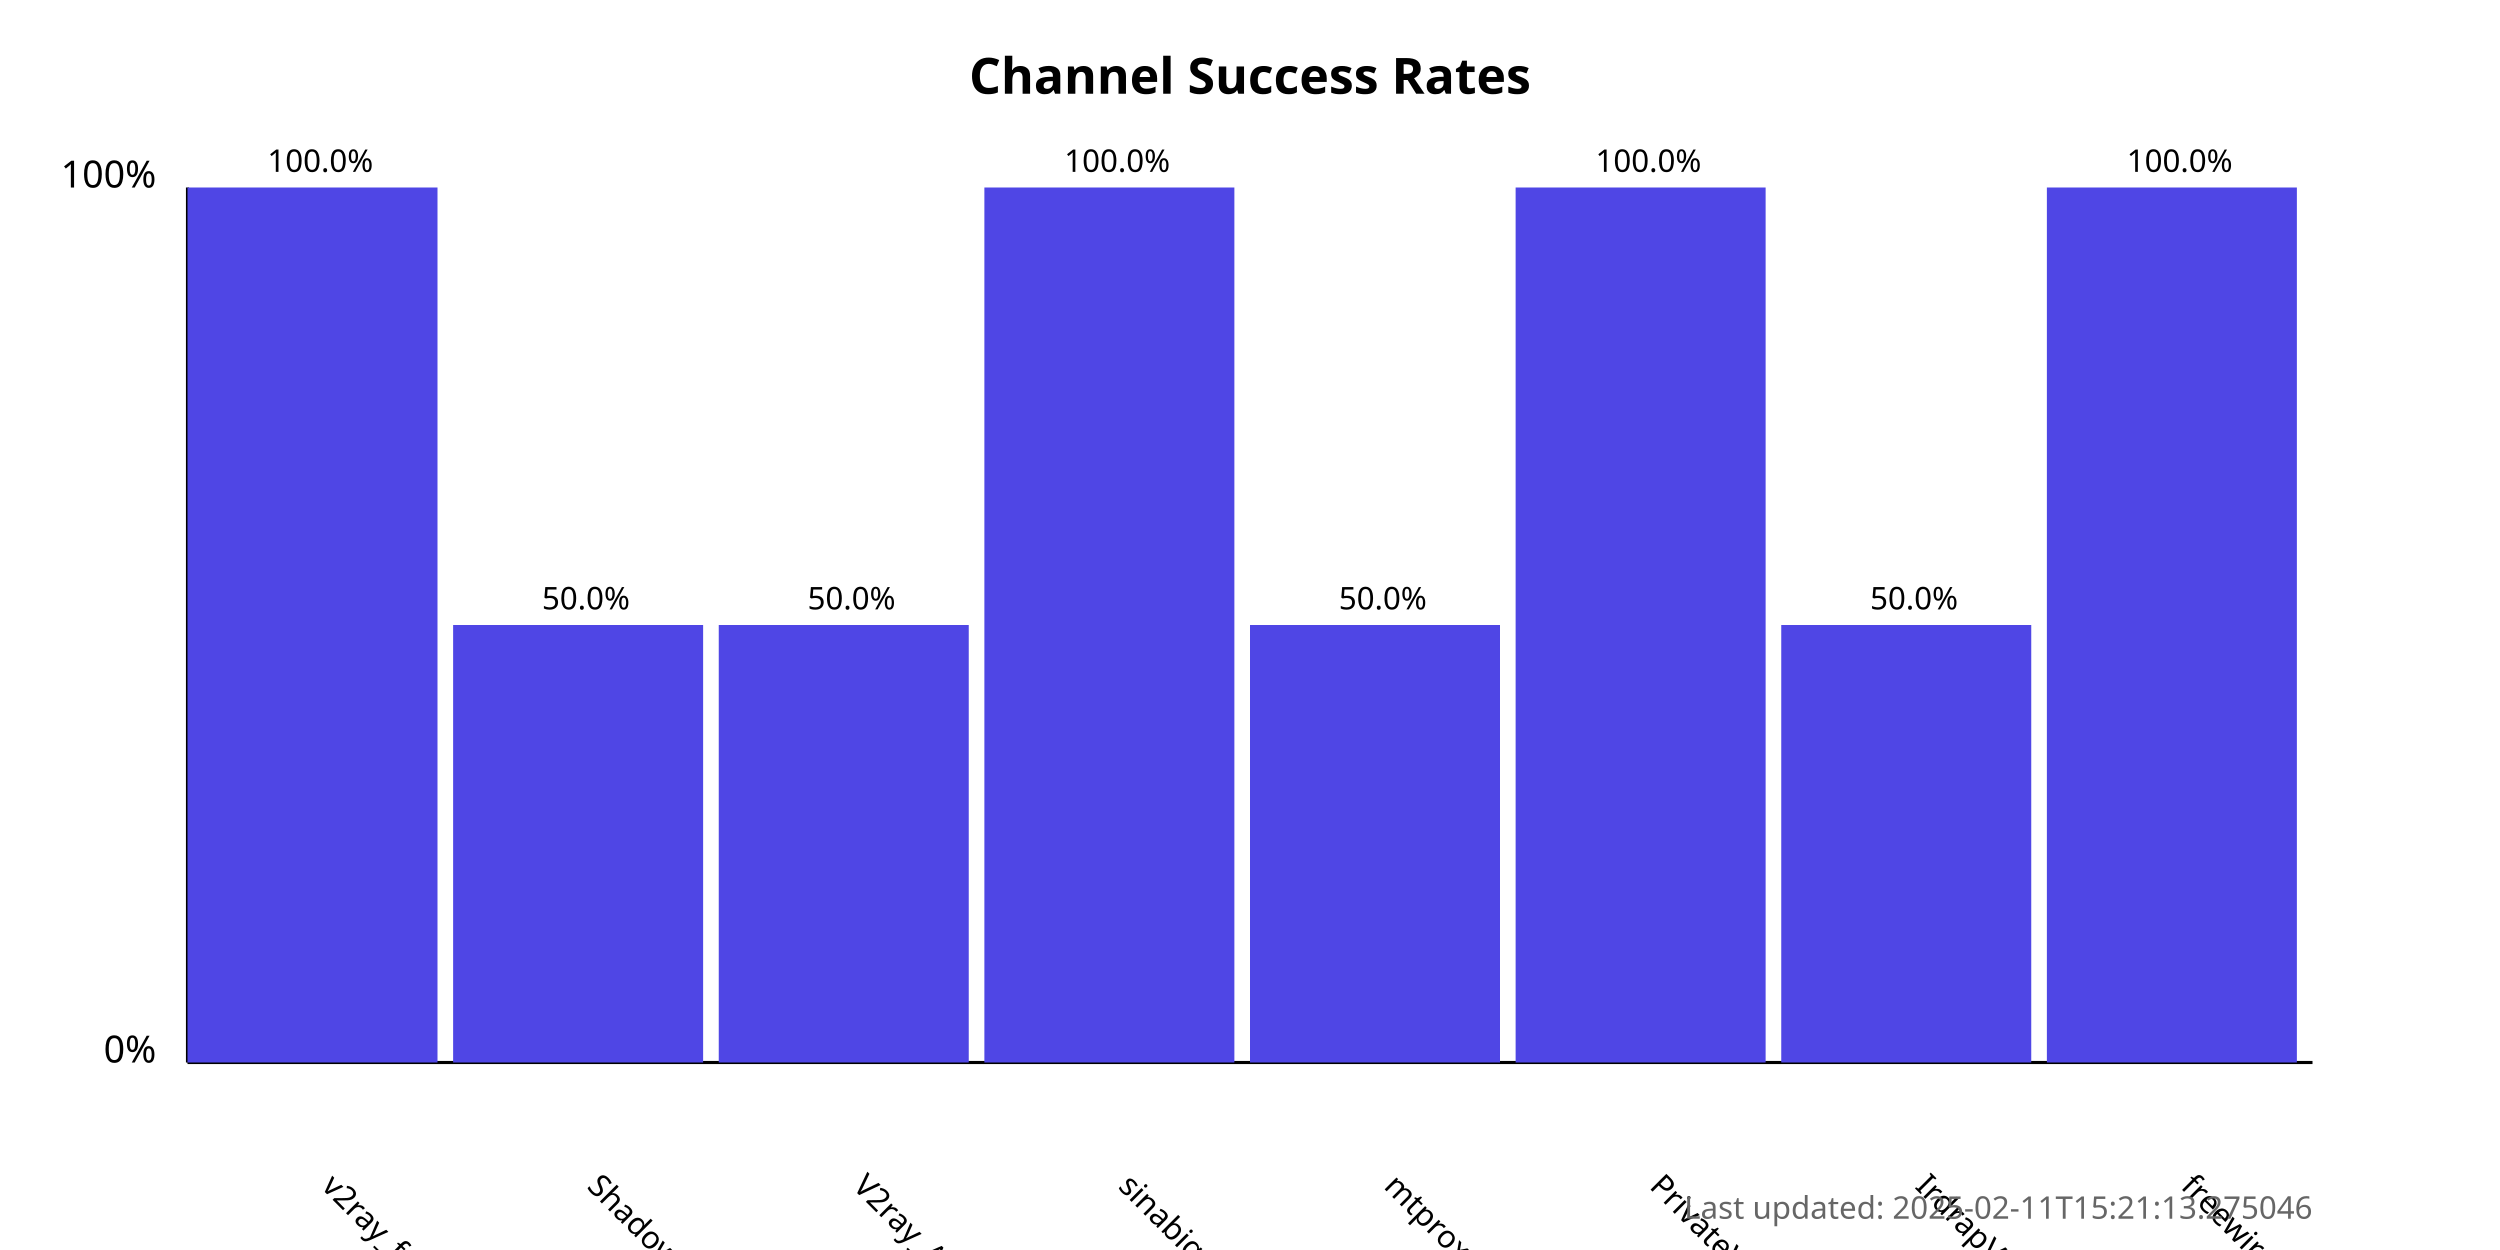
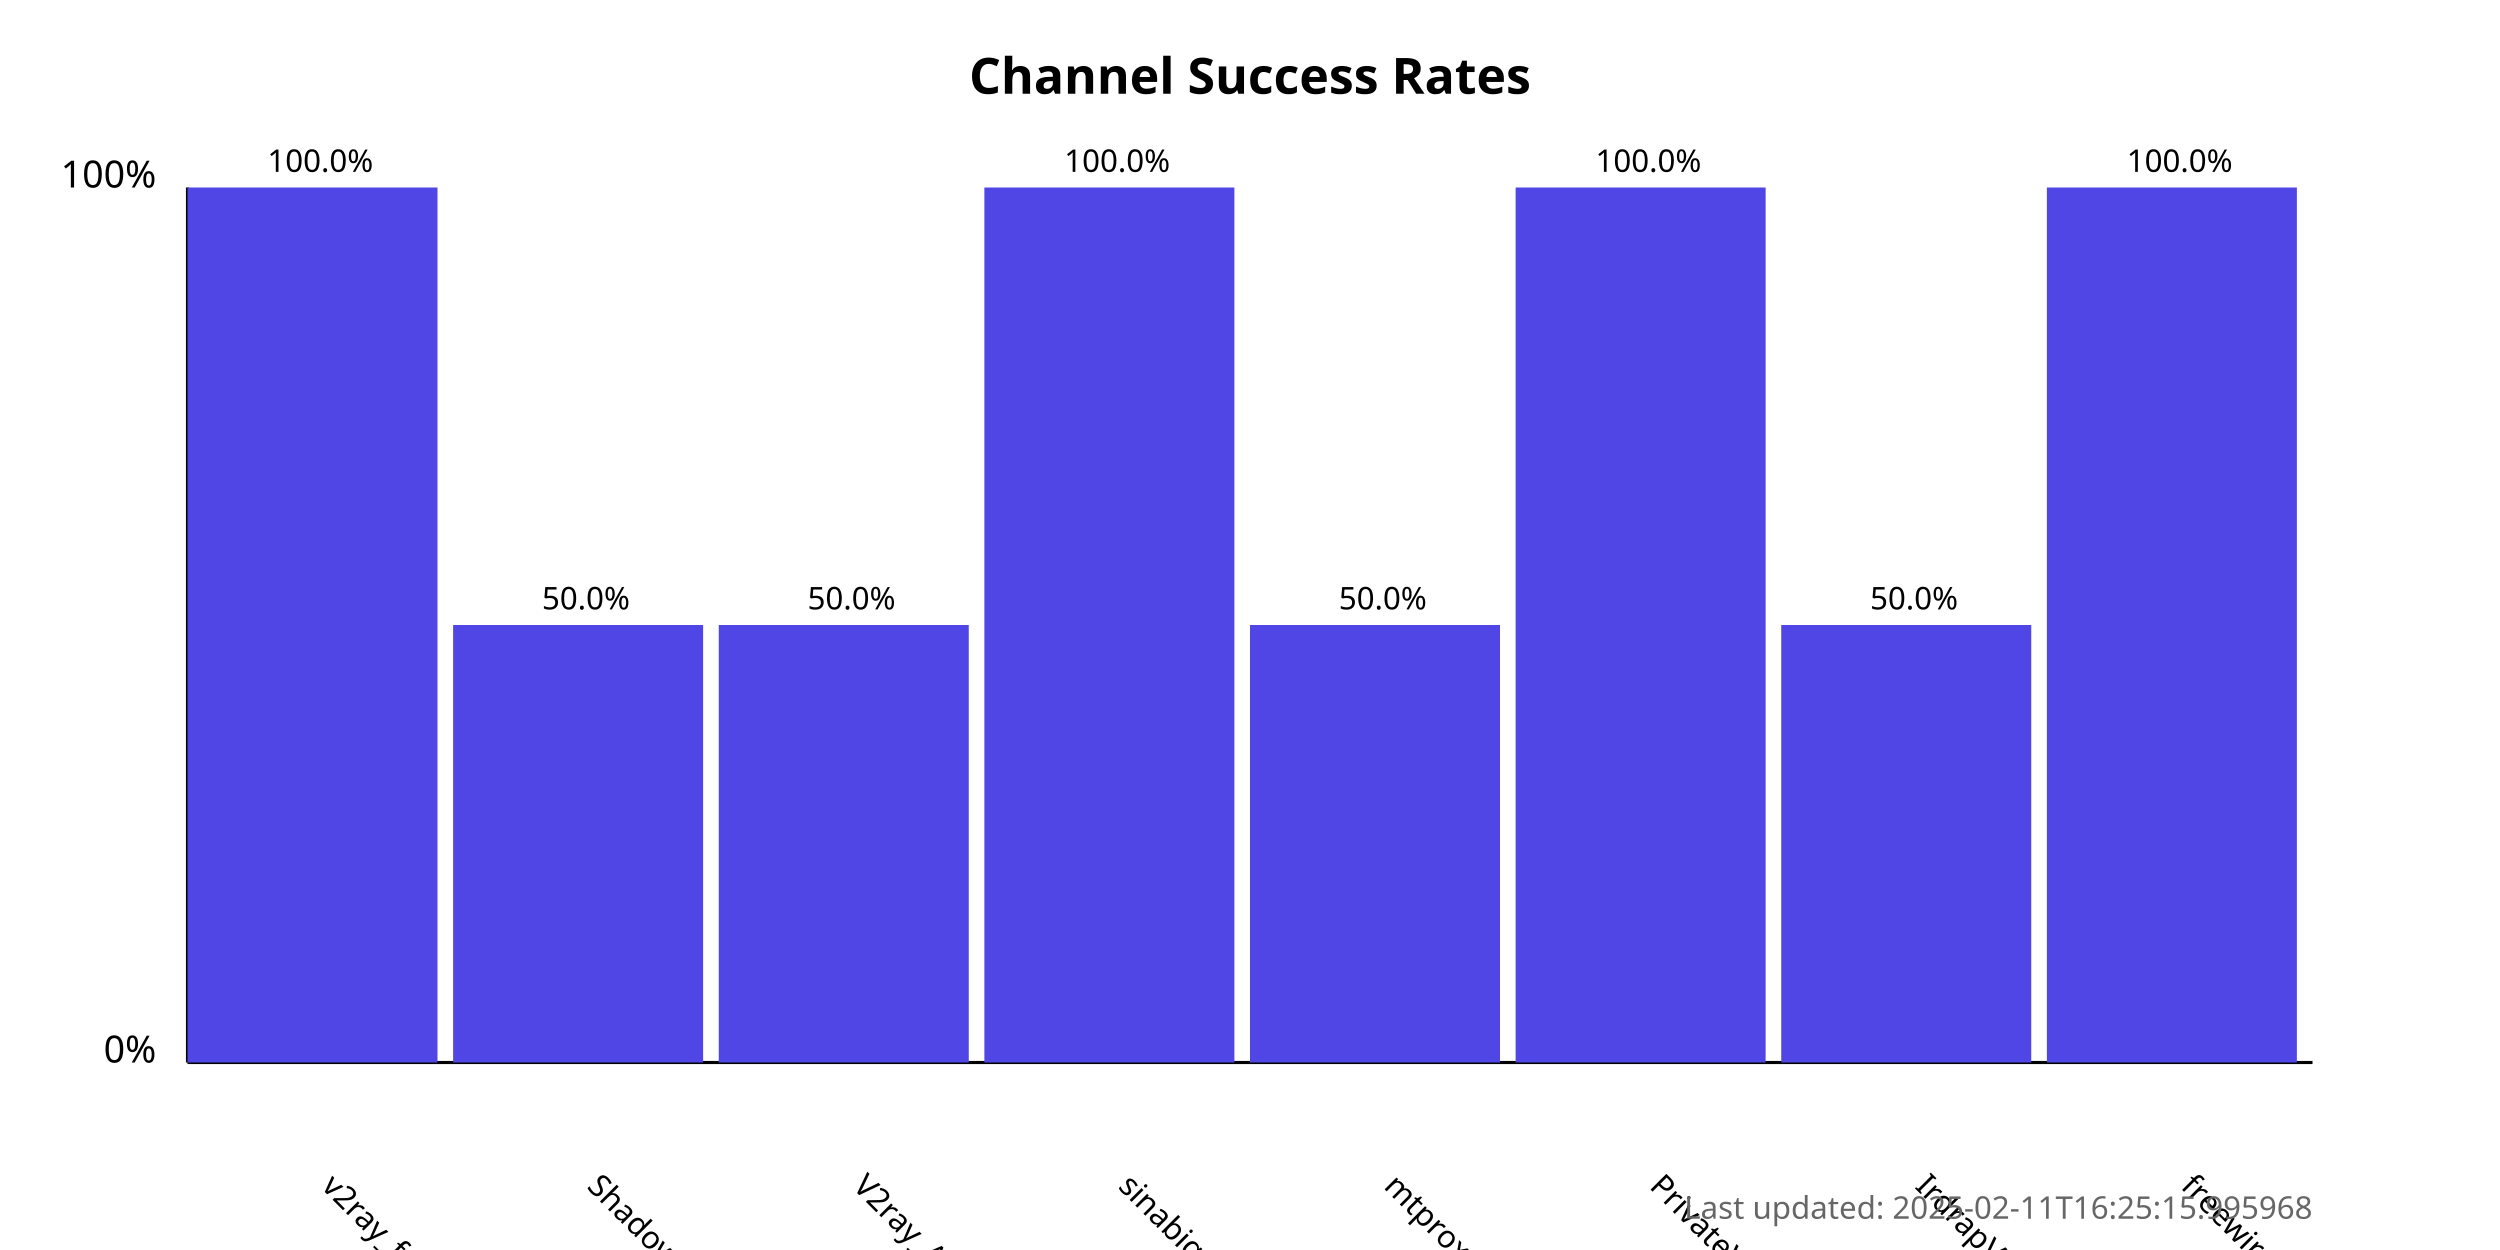
<svg xmlns="http://www.w3.org/2000/svg" width="800" height="400">
  <style>
            .chart-title { font: bold 16px sans-serif; }
            .axis-label { font: 12px sans-serif; }
            .tick-label { font: 10px sans-serif; }
            .bar { fill: #4f46e5; }
            .bar:hover { fill: #6366f1; }
            .timestamp { font: 10px sans-serif; fill: #666; }
        </style>
  <text x="400.0" y="30" text-anchor="middle" class="chart-title">
            Channel Success Rates
        </text>
  <line x1="60" y1="340" x2="60" y2="60" stroke="black" stroke-width="1" />
  <line x1="60" y1="340" x2="740" y2="340" stroke="black" stroke-width="1" />
  <text x="50" y="340" text-anchor="end" class="axis-label">0%</text>
  <text x="50" y="60" text-anchor="end" class="axis-label">100%</text>
  <g>
    <rect x="60" y="60.0" width="80.0" height="280.0" class="bar" />
    <text x="102.5" y="380" transform="rotate(45, 102.5, 380)" text-anchor="start" class="tick-label">
                v2ray_free_conf
            </text>
    <text x="102.5" y="55.0" text-anchor="middle" class="tick-label">
                100.0%
            </text>
  </g>
  <g>
    <rect x="145.0" y="200.0" width="80.0" height="140.0" class="bar" />
    <text x="187.5" y="380" transform="rotate(45, 187.5, 380)" text-anchor="start" class="tick-label">
                ShadowProxy66
            </text>
    <text x="187.5" y="195.0" text-anchor="middle" class="tick-label">
                50.0%
            </text>
  </g>
  <g>
    <rect x="230.0" y="200.0" width="80.0" height="140.0" class="bar" />
    <text x="272.5" y="380" transform="rotate(45, 272.5, 380)" text-anchor="start" class="tick-label">
                V2ray_Alpha
            </text>
    <text x="272.5" y="195.0" text-anchor="middle" class="tick-label">
                50.0%
            </text>
  </g>
  <g>
    <rect x="315.0" y="60.0" width="80.0" height="280.0" class="bar" />
    <text x="357.5" y="380" transform="rotate(45, 357.5, 380)" text-anchor="start" class="tick-label">
                sinabigo
            </text>
    <text x="357.5" y="55.0" text-anchor="middle" class="tick-label">
                100.0%
            </text>
  </g>
  <g>
    <rect x="400.0" y="200.0" width="80.0" height="140.0" class="bar" />
    <text x="442.5" y="380" transform="rotate(45, 442.5, 380)" text-anchor="start" class="tick-label">
                mtproxy_lists
            </text>
    <text x="442.5" y="195.0" text-anchor="middle" class="tick-label">
                50.0%
            </text>
  </g>
  <g>
    <rect x="485.0" y="60.0" width="80.0" height="280.0" class="bar" />
    <text x="527.5" y="380" transform="rotate(45, 527.5, 380)" text-anchor="start" class="tick-label">
                PrivateVPNs
            </text>
    <text x="527.5" y="55.0" text-anchor="middle" class="tick-label">
                100.0%
            </text>
  </g>
  <g>
    <rect x="570.0" y="200.0" width="80.0" height="140.0" class="bar" />
    <text x="612.5" y="380" transform="rotate(45, 612.5, 380)" text-anchor="start" class="tick-label">
                IrdrapVPNnews
            </text>
    <text x="612.5" y="195.0" text-anchor="middle" class="tick-label">
                50.0%
            </text>
  </g>
  <g>
    <rect x="655.0" y="60.0" width="80.0" height="280.0" class="bar" />
    <text x="697.5" y="380" transform="rotate(45, 697.5, 380)" text-anchor="start" class="tick-label">
                freewireguard
            </text>
    <text x="697.5" y="55.0" text-anchor="middle" class="tick-label">
                100.0%
            </text>
  </g>
  <text x="740" y="390" text-anchor="end" class="timestamp">
-             Last updated: 2025-02-11T15:21:13.275046
+             Last updated: 2025-02-11T16:25:15.995968
        </text>
</svg>
